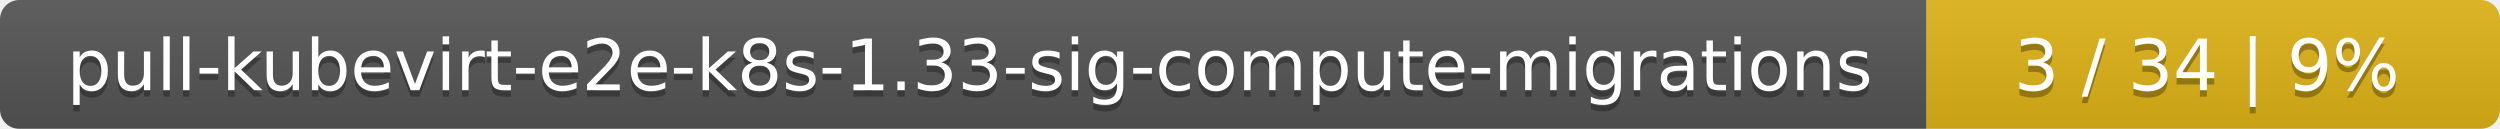
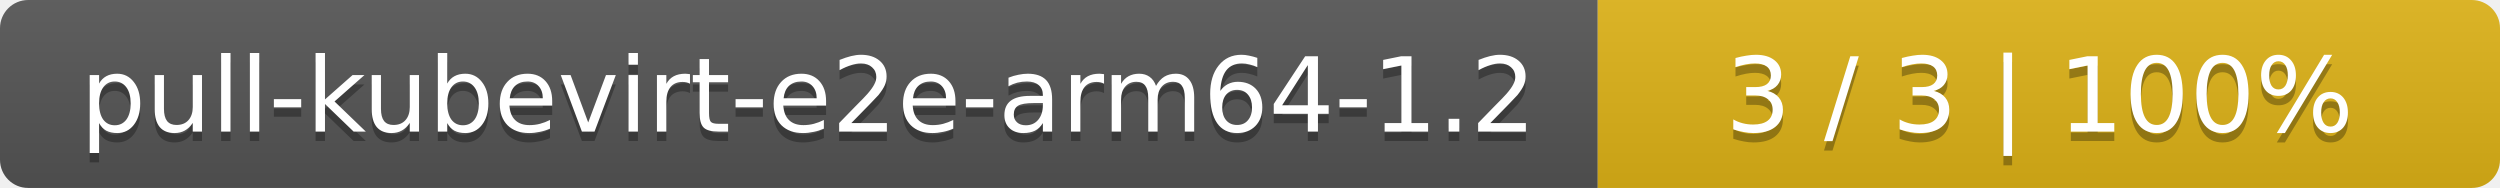
- <svg xmlns="http://www.w3.org/2000/svg" width="388" height="20">
+ <svg xmlns="http://www.w3.org/2000/svg" width="266" height="20">
  <linearGradient id="smooth" x2="0" y2="100%">
    <stop offset="0" stop-color="#bbb" stop-opacity=".1" />
    <stop offset="1" stop-opacity=".1" />
  </linearGradient>
  <mask id="round">
-     <rect width="388" height="20" rx="3" fill="#fff" />
+     <rect width="266" height="20" rx="3" fill="#fff" />
  </mask>
  <g mask="url(#round)">
-     <rect width="299" height="20" fill="#555" />
-     <rect x="299" width="89" height="20" fill="#dfb317" />
-     <rect width="388" height="20" fill="url(#smooth)" />
+     <rect width="170" height="20" fill="#555" />
+     <rect x="170" width="96" height="20" fill="#dfb317" />
+     <rect width="266" height="20" fill="url(#smooth)" />
  </g>
  <g fill="#fff" text-anchor="middle" font-family="DejaVu Sans,Verdana,Geneva,sans-serif" font-size="11">
-     <text x="150.5" y="15" fill="#010101" fill-opacity=".3">pull-kubevirt-e2e-k8s-1.33-sig-compute-migrations</text>
-     <text x="150.5" y="14">pull-kubevirt-e2e-k8s-1.33-sig-compute-migrations</text>
-     <text x="342.5" y="15" fill="#010101" fill-opacity=".3">3 / 34    |    9%</text>
-     <text x="342.5" y="14">3 / 34    |    9%</text>
+     <text x="86" y="15" fill="#010101" fill-opacity=".3">pull-kubevirt-e2e-arm64-1.2</text>
+     <text x="86" y="14">pull-kubevirt-e2e-arm64-1.2</text>
+     <text x="217" y="15" fill="#010101" fill-opacity=".3">3 / 3    |    100%</text>
+     <text x="217" y="14">3 / 3    |    100%</text>
  </g>
</svg>
